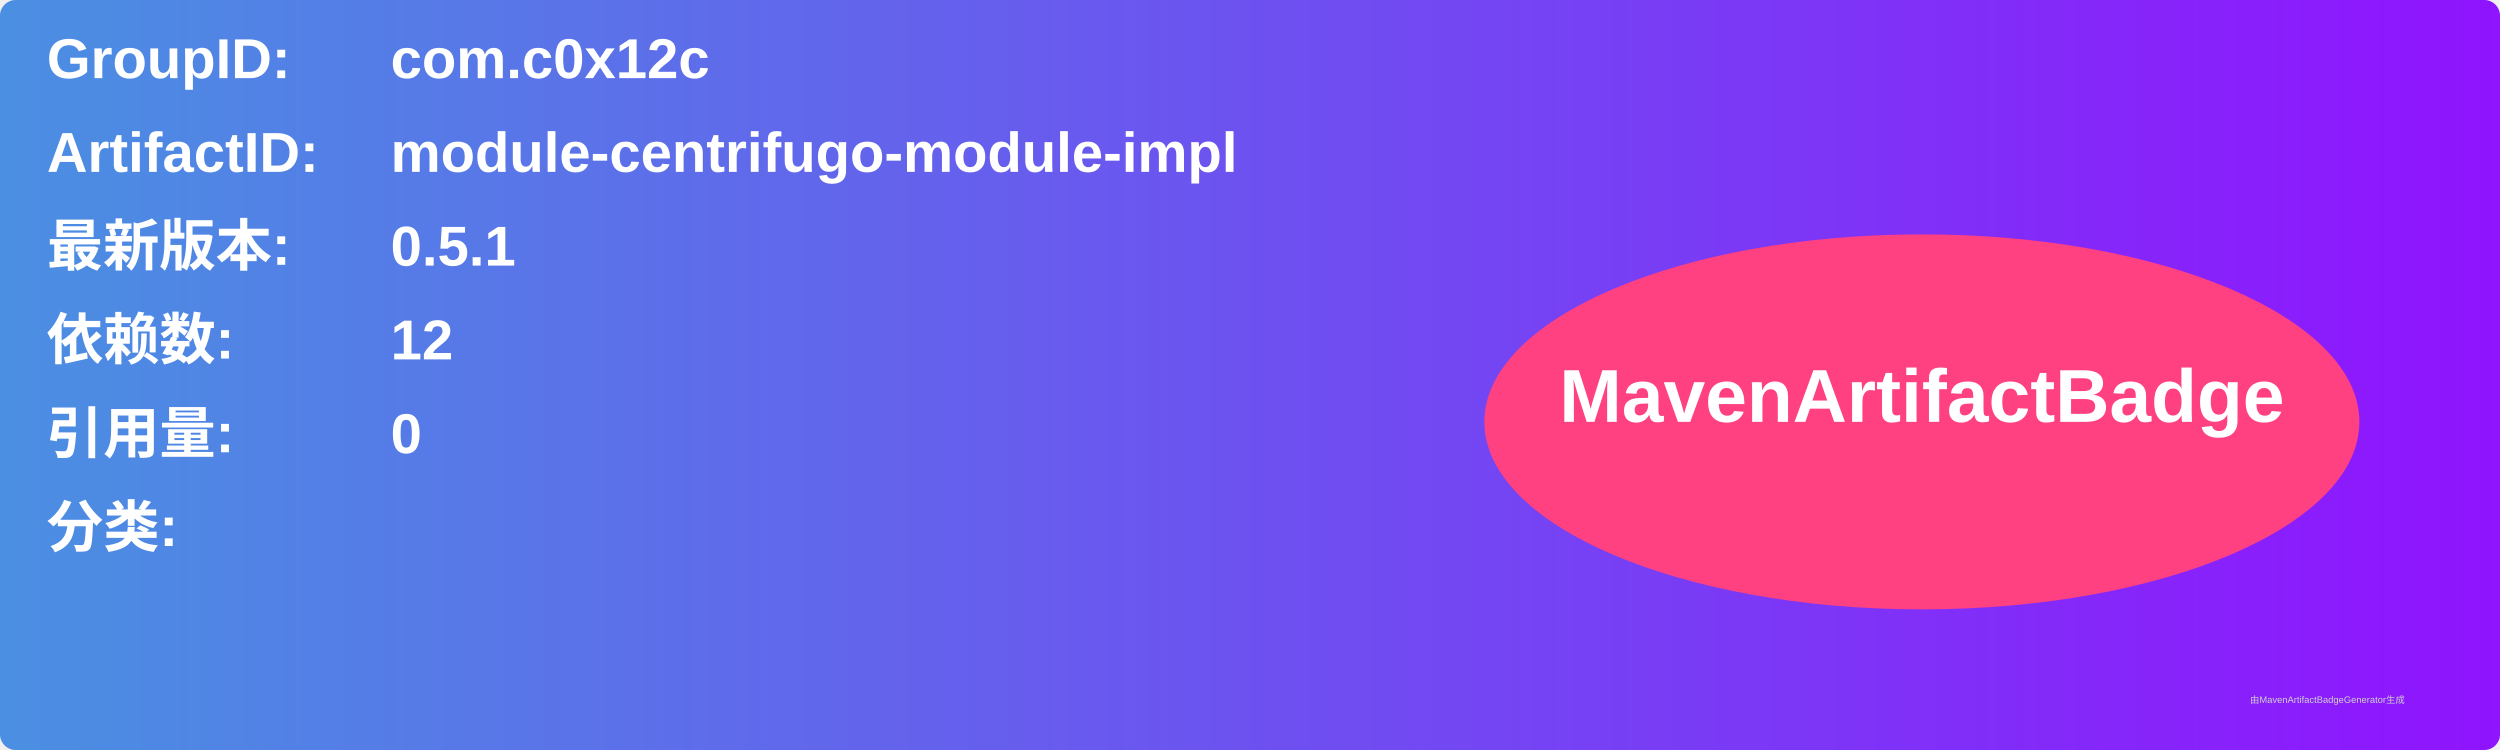
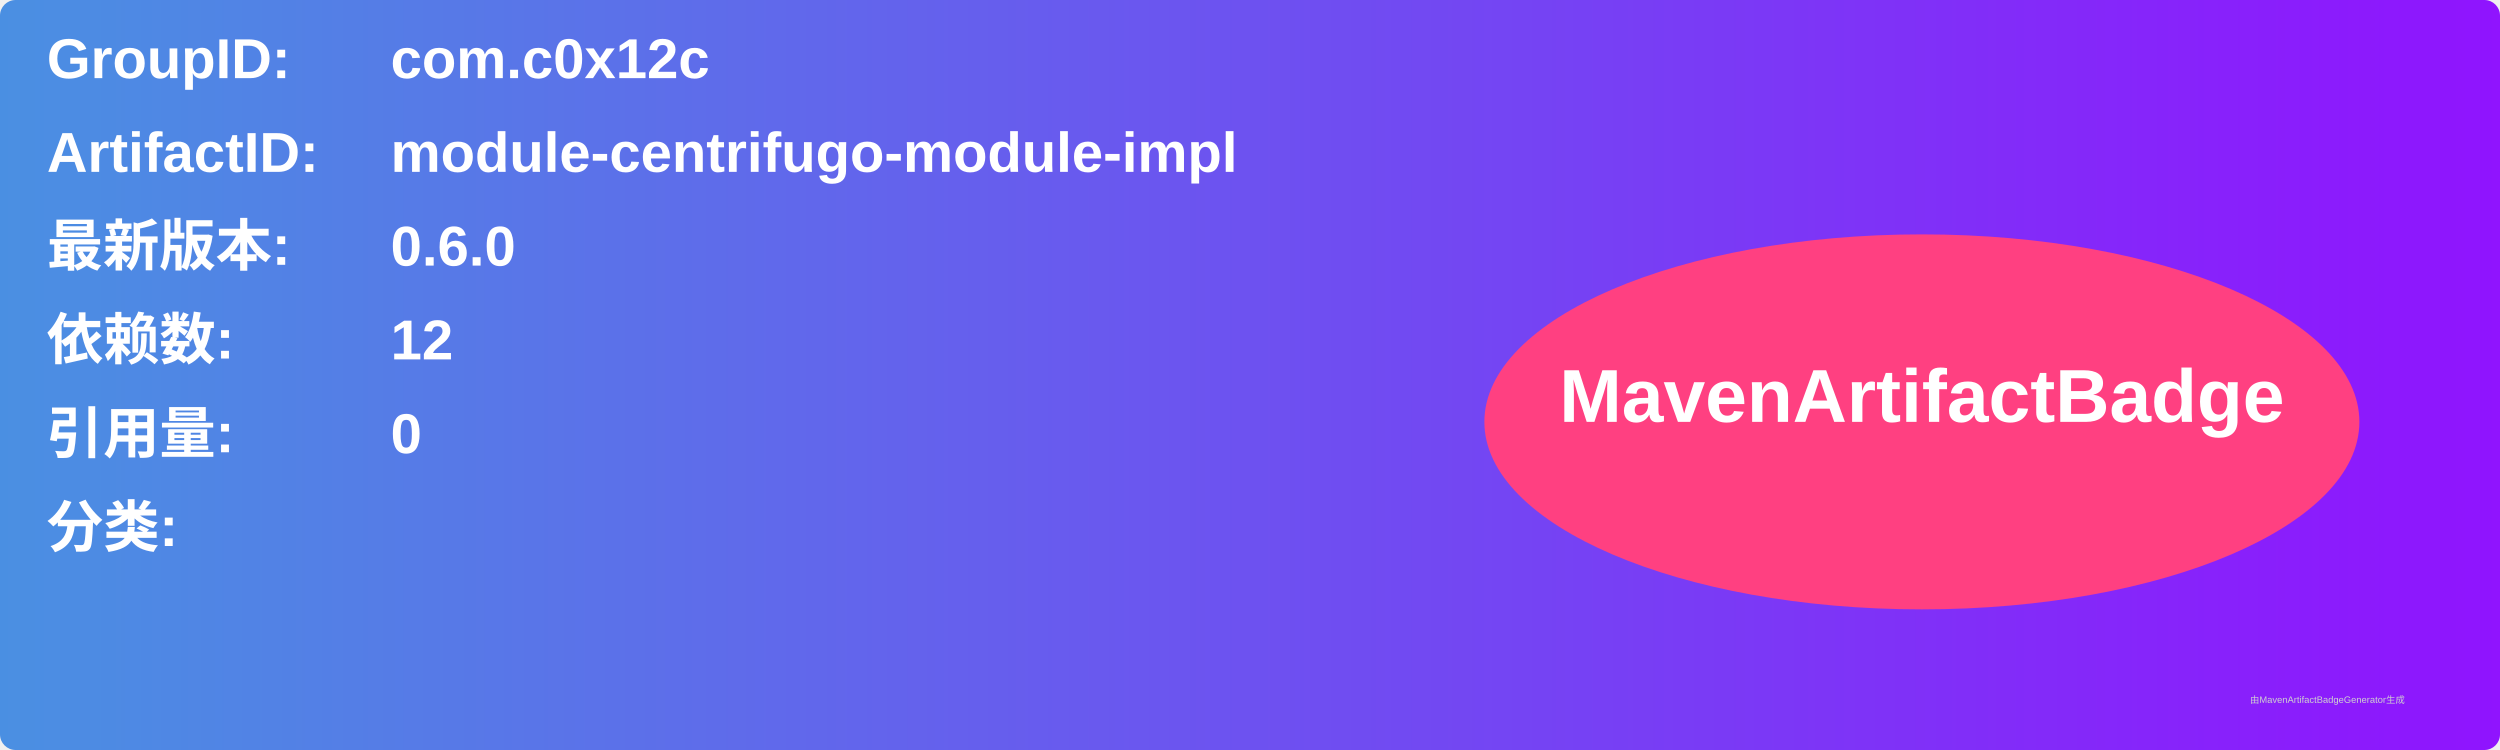
<svg xmlns="http://www.w3.org/2000/svg" width="800" height="240" viewBox="0 0 800 240">
  <linearGradient id="grad" x1="0%" y1="0%" x2="100%" y2="0%">
    <stop offset="0%" stop-color="#4a90e2" />
    <stop offset="100%" stop-color="#9013fe" />
  </linearGradient>
  <rect width="100%" height="100%" rx="5" ry="5" fill="url(#grad)" />
  <g transform="translate(15, 15)">
    <text x="0" y="10" font-family="Arial" font-size="18" fill="white" font-weight="bold" width="260">GroupID:</text>
    <text x="110" y="10" font-family="Arial" font-size="18" fill="white" font-weight="bold" width="460">com.c0x12c</text>
    <text x="0" y="40" font-family="Arial" font-size="18" fill="white" font-weight="bold" width="260">ArtifactID:</text>
    <text x="110" y="40" font-family="Arial" font-size="18" fill="white" font-weight="bold" width="460">module-centrifugo-module-impl</text>
    <text x="0" y="70" font-family="Arial" font-size="18" fill="white" font-weight="bold">最新版本:</text>
    <text x="110" y="70" font-family="Arial" font-size="18" fill="white" font-weight="bold">
-       <tspan font-weight="bold">0.5.1</tspan>
+       <tspan font-weight="bold">0.6.0</tspan>
    </text>
    <text x="0" y="100" font-family="Arial" font-size="18" fill="white" font-weight="bold">依赖数: </text>
    <text x="110" y="100" font-family="Arial" font-size="18" fill="white">
      <tspan font-weight="bold">12</tspan>
    </text>
    <text x="0" y="130" font-family="Arial" font-size="18" fill="white" font-weight="bold">引用量: </text>
    <text x="110" y="130" font-family="Arial" font-size="18" fill="white">
      <tspan font-weight="bold">0</tspan>
    </text>
    <text x="0" y="160" font-family="Arial" font-size="18" fill="white" font-weight="bold">分类:</text>
    <text x="10" y="190" font-family="Arial" font-size="10" fill="white">
      <tspan font-weight="bold" />
    </text>
    <ellipse cx="600" cy="120" rx="140" ry="60" fill="#ff4081" />
    <text x="600" y="120" text-anchor="middle" font-family="Arial" font-size="24" fill="white" font-weight="bold">MavenArtifactBadge</text>
  </g>
  <text x="720" y="225" font-family="Arial" font-size="3" fill="#d0d0d0">由MavenArtifactBadgeGenerator生成</text>
</svg>
